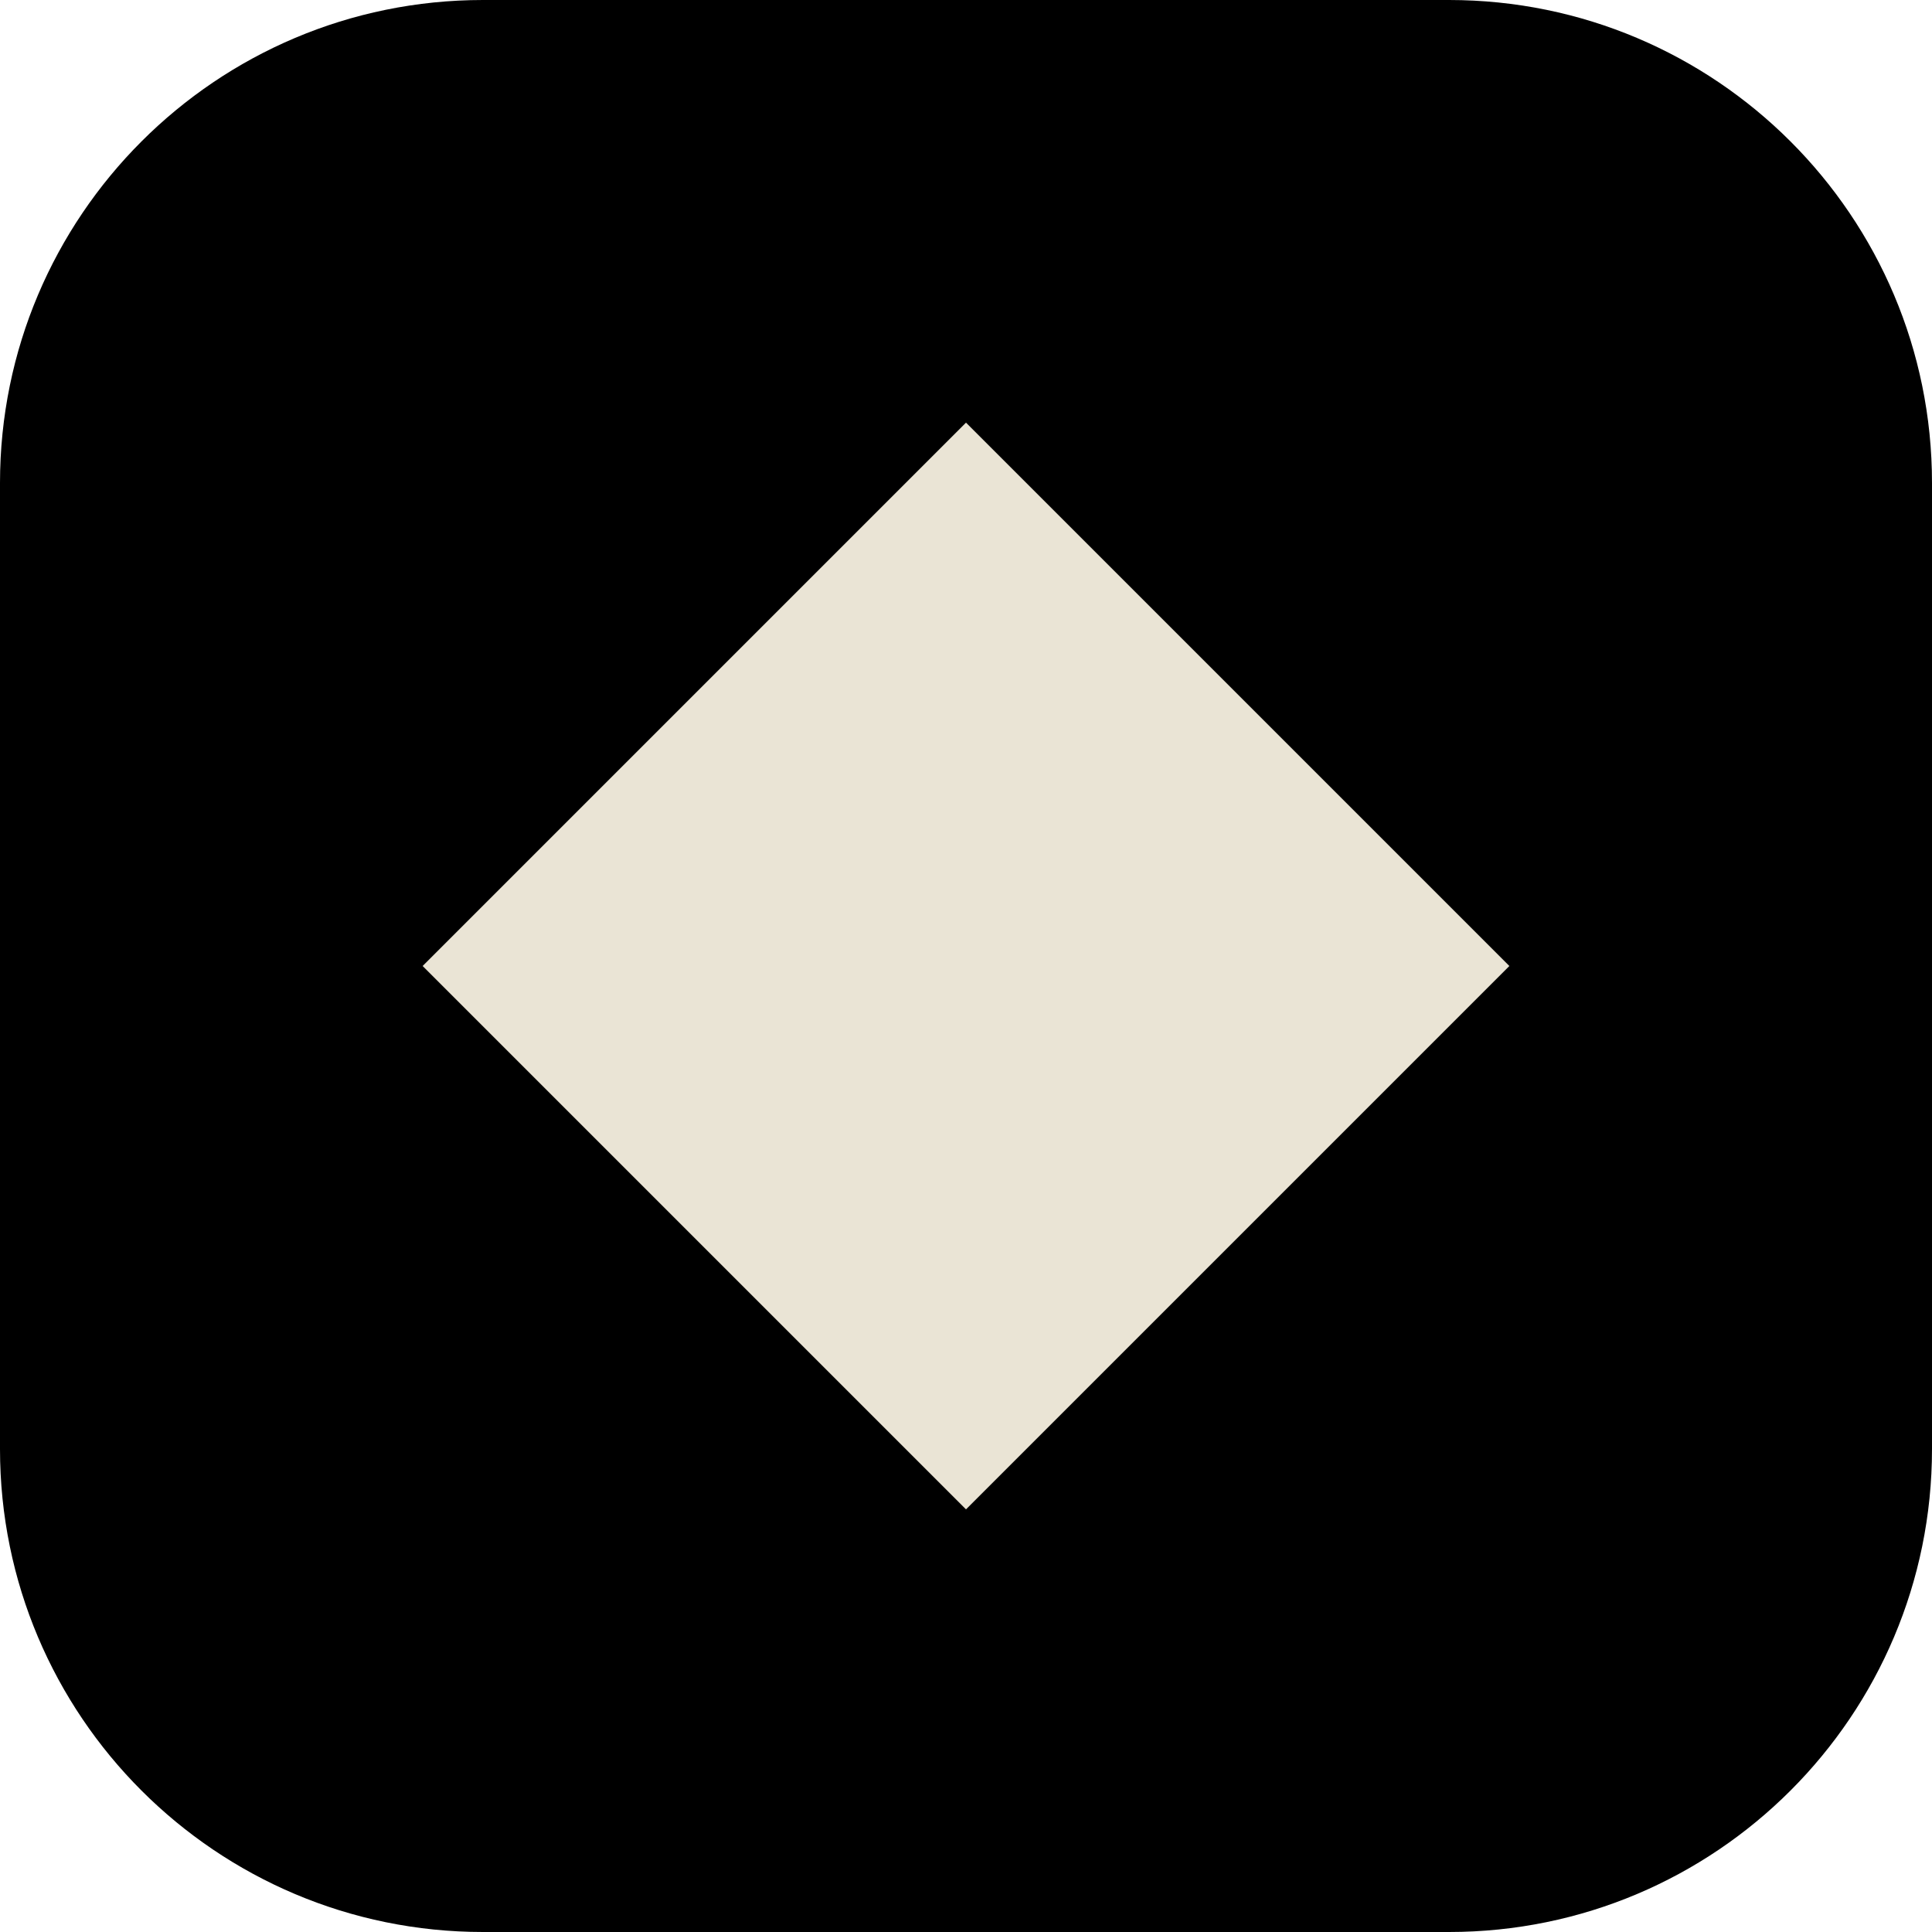
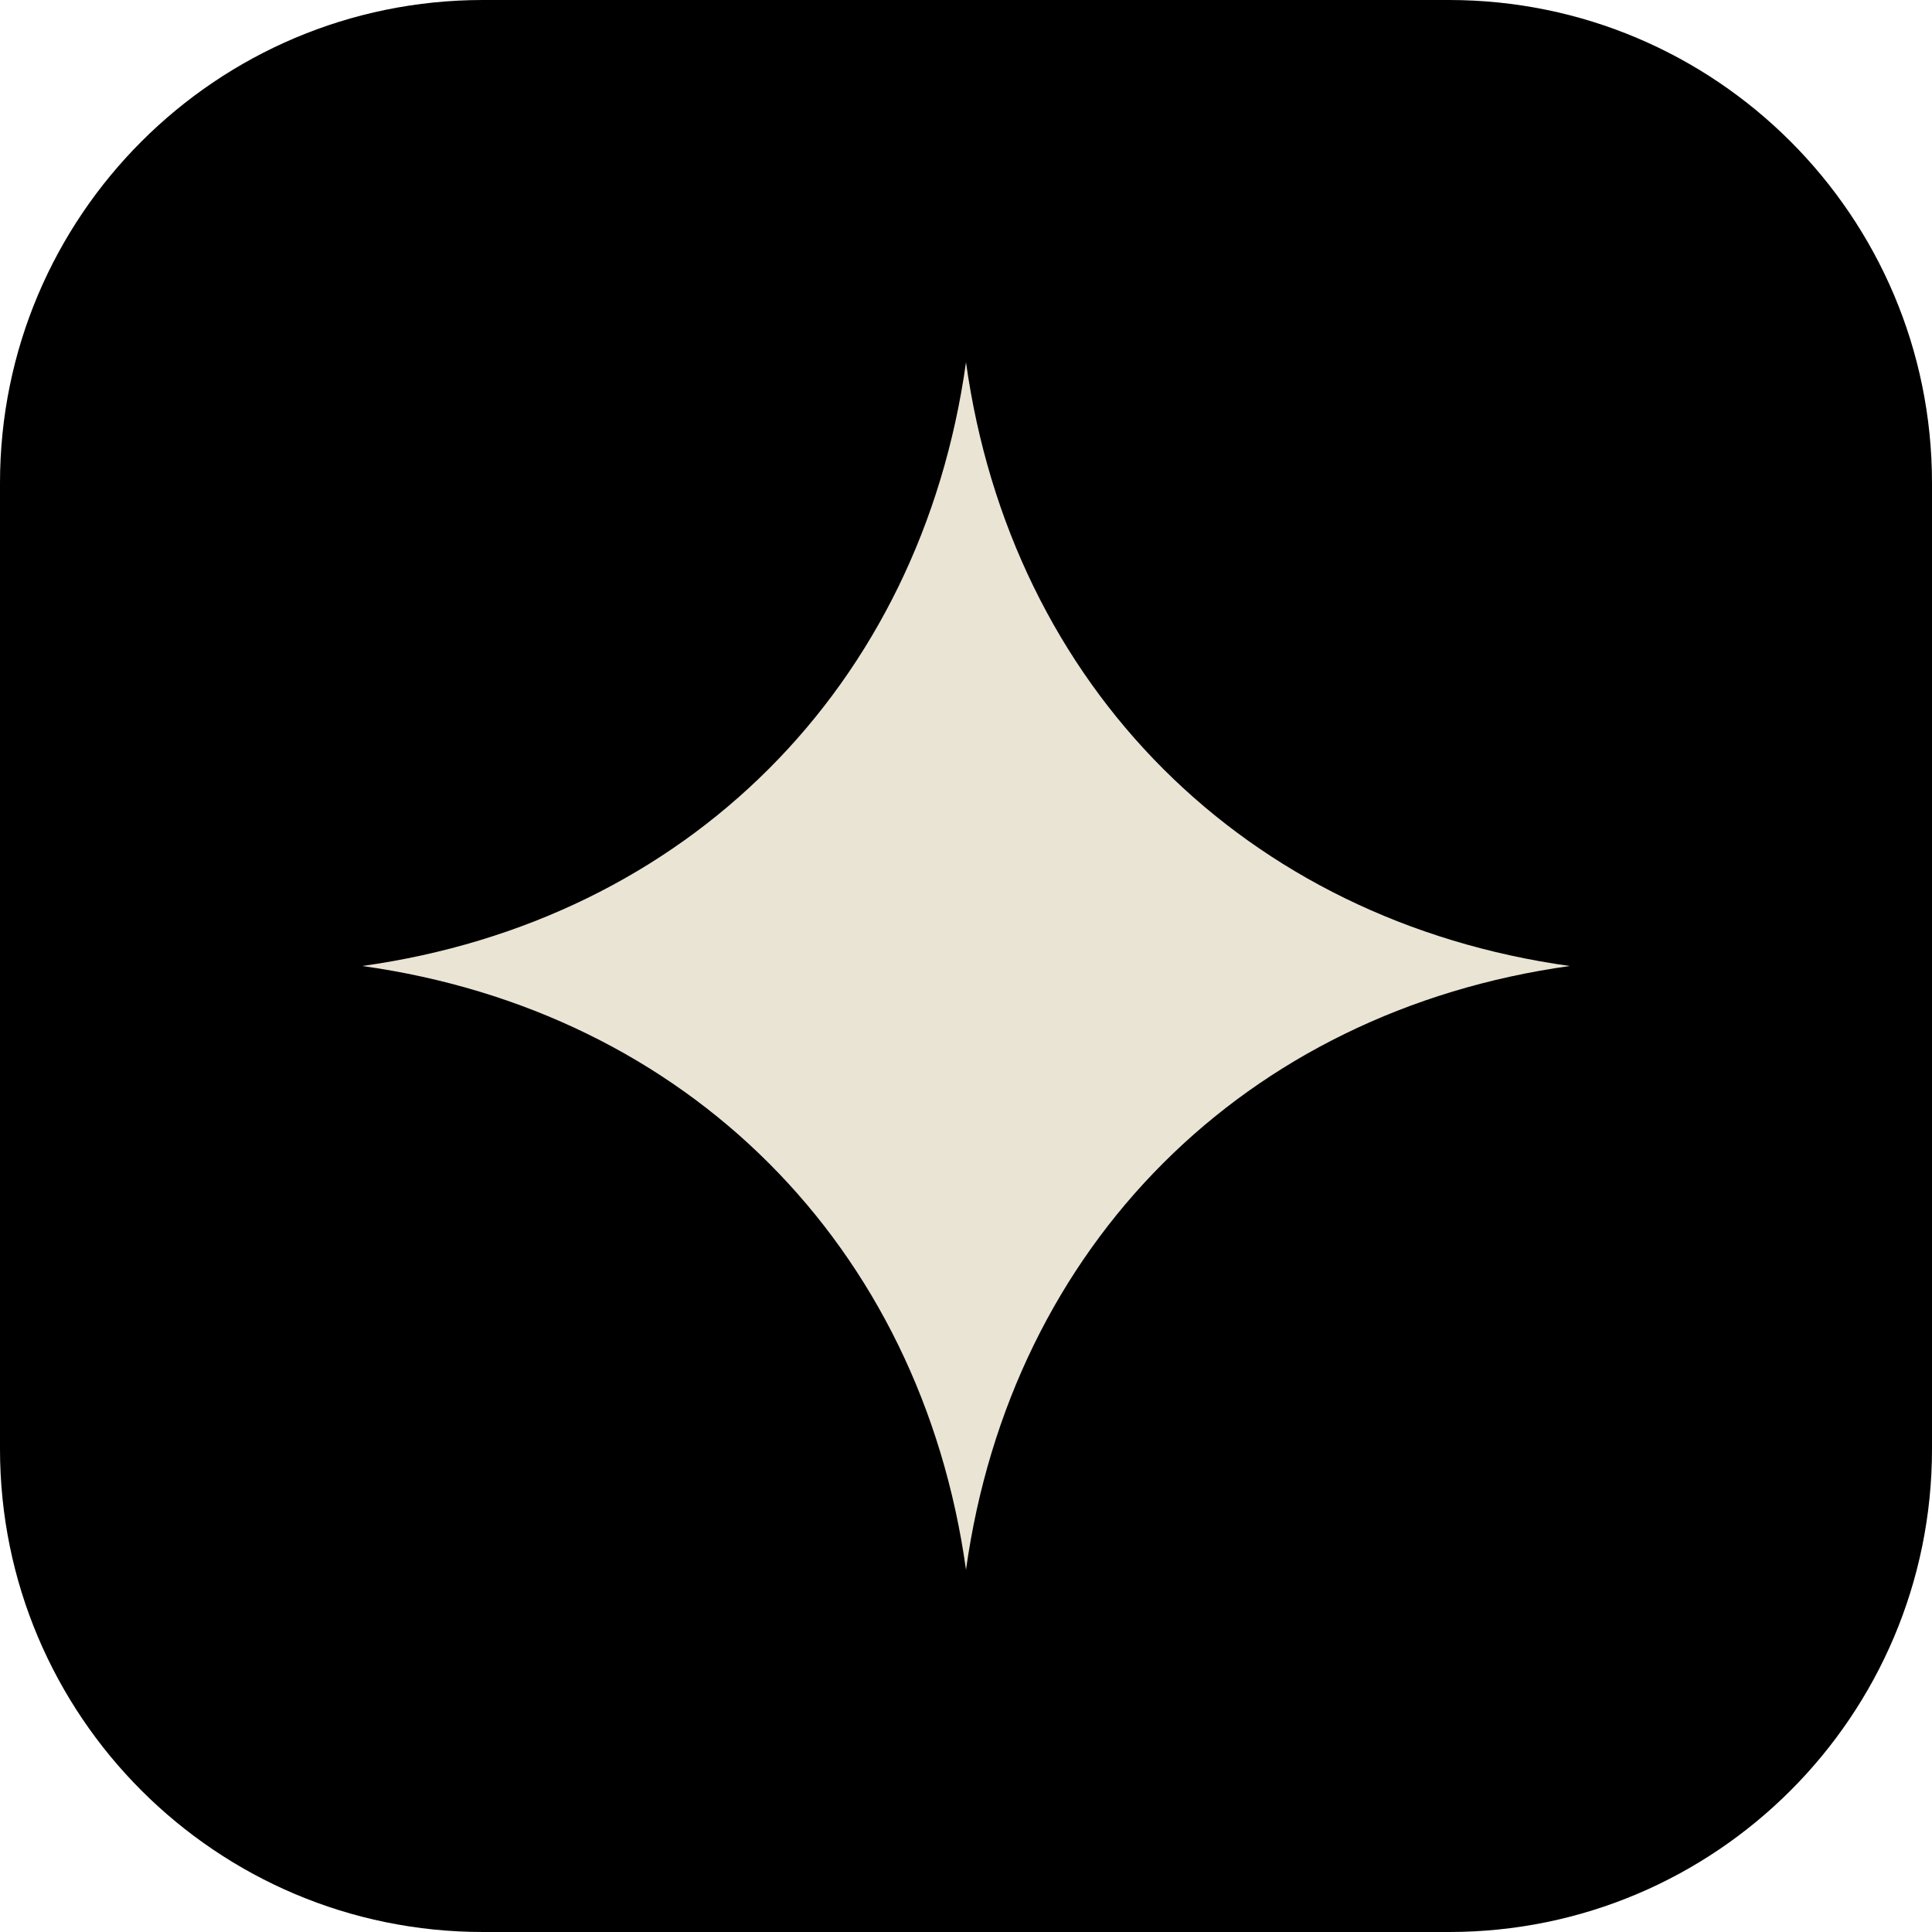
<svg xmlns="http://www.w3.org/2000/svg" viewBox="0 0 32 32">
  <rect width="32" height="32" rx="8" fill="#000" />
-   <path d="M16 7l9 9-9 9-9-9z" fill="#EAE4D5" />
+   <path transform="translate(6 6) scale(1.25)" d="M8 0C8.6 4.3 11.7 7.4 16 8 11.7 8.6 8.6 11.7 8 16 7.4 11.7 4.3 8.6 0 8 4.3 7.4 7.4 4.3 8 0Z" fill="#EAE4D5" />
</svg>
